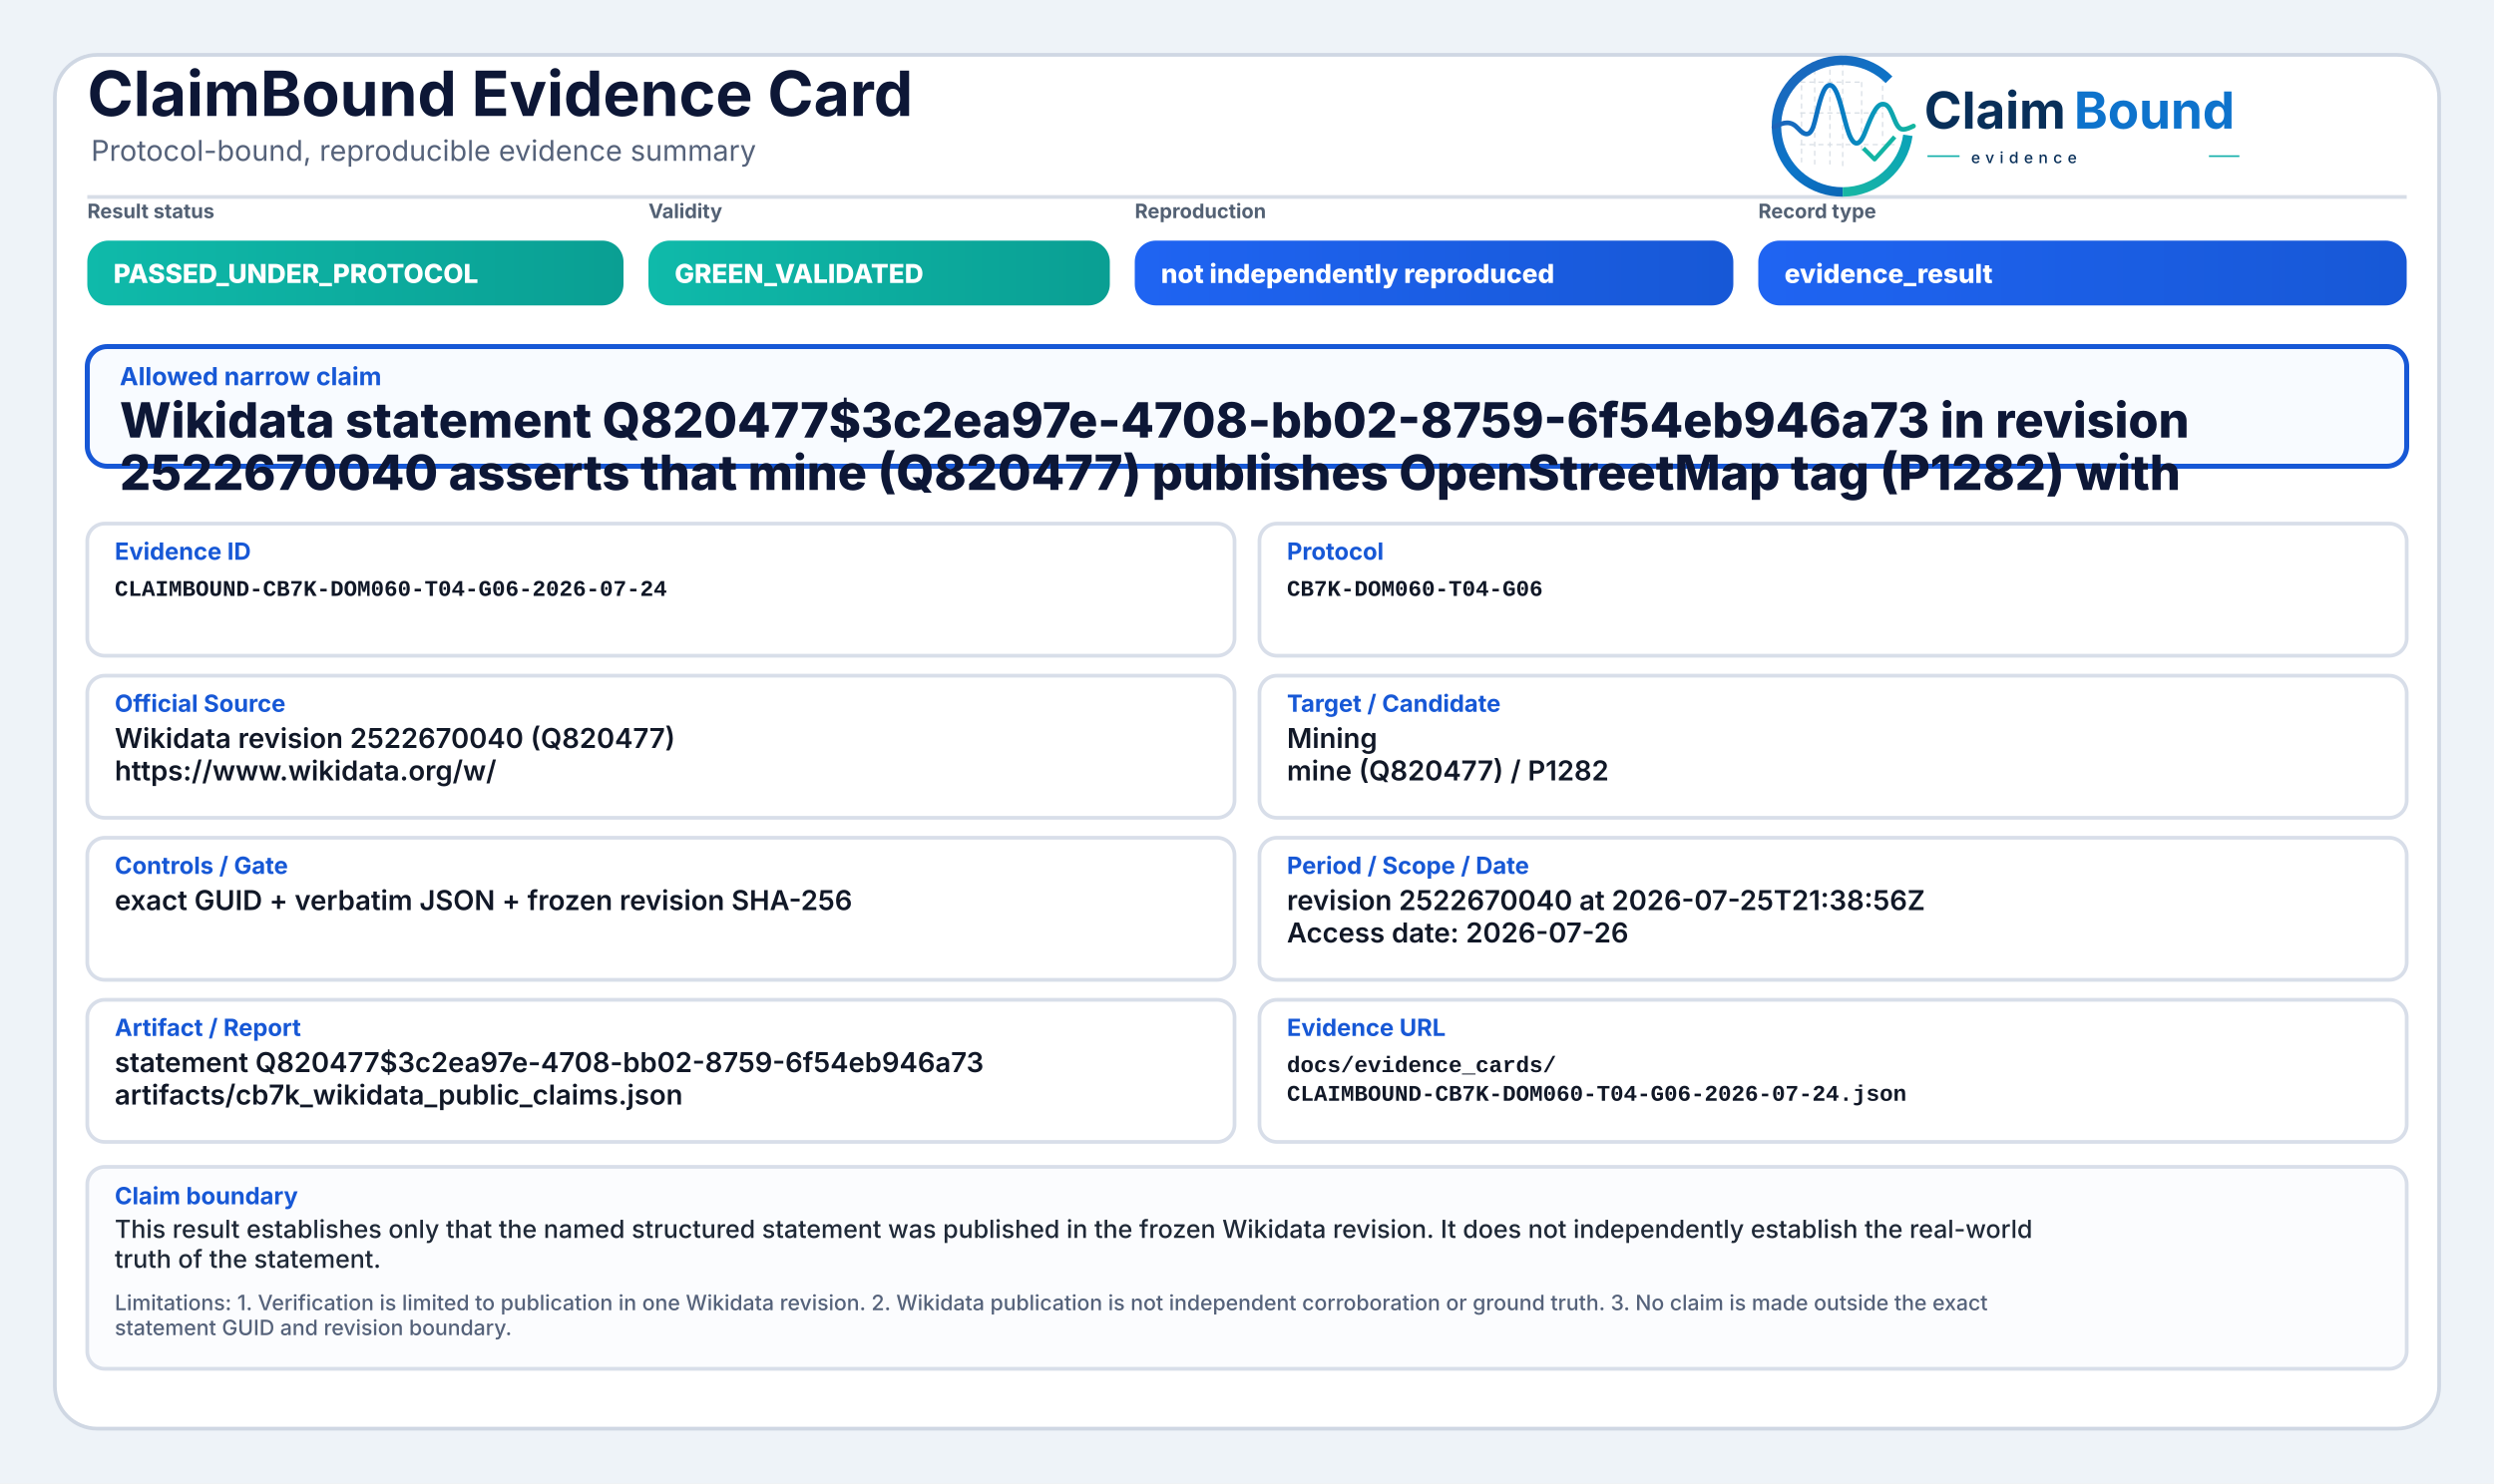
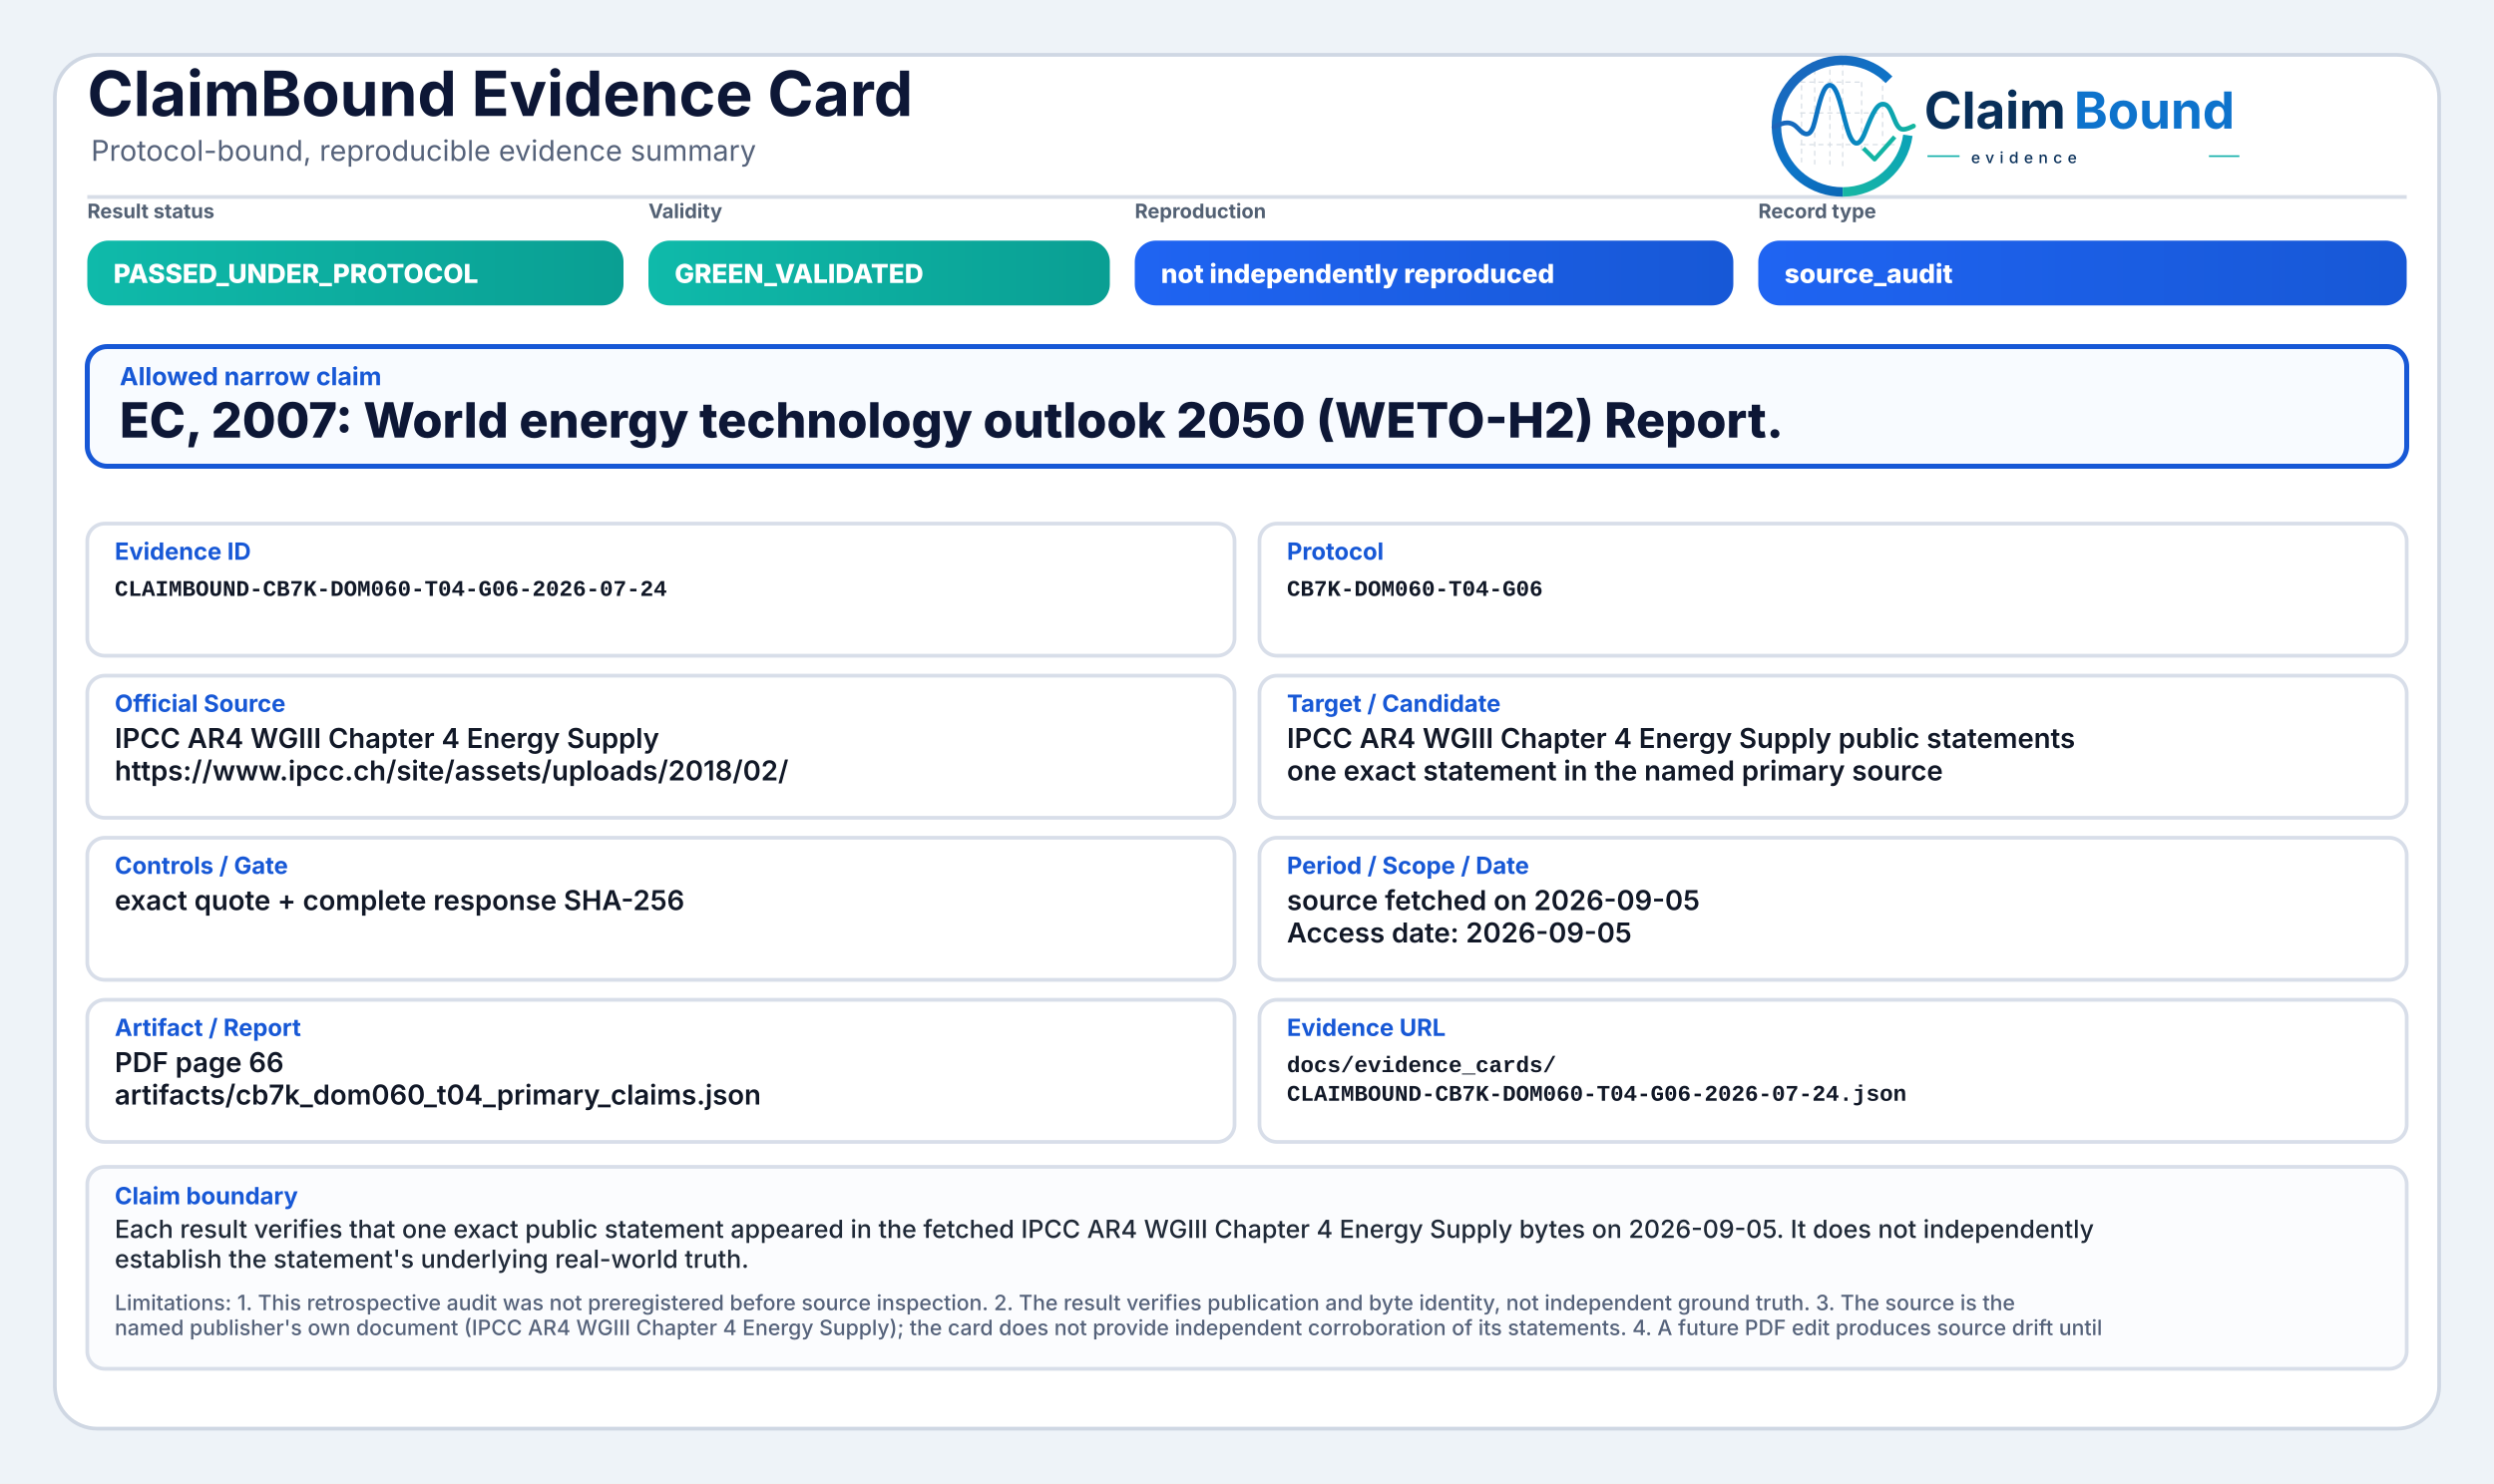
<svg xmlns="http://www.w3.org/2000/svg" width="2000" height="1190" viewBox="0 0 2000 1190" role="img" aria-label="ClaimBound Evidence Card">
  <defs>
    <linearGradient id="greenGrad" x1="0" y1="0" x2="1" y2="0">
      <stop offset="0%" stop-color="#0fbaaa" />
      <stop offset="100%" stop-color="#0a9f93" />
    </linearGradient>
    <linearGradient id="yellowGrad" x1="0" y1="0" x2="1" y2="0">
      <stop offset="0%" stop-color="#fbbf24" />
      <stop offset="100%" stop-color="#d97706" />
    </linearGradient>
    <linearGradient id="amberGrad" x1="0" y1="0" x2="1" y2="0">
      <stop offset="0%" stop-color="#f97316" />
      <stop offset="100%" stop-color="#c2410c" />
    </linearGradient>
    <linearGradient id="redGrad" x1="0" y1="0" x2="1" y2="0">
      <stop offset="0%" stop-color="#ef4444" />
      <stop offset="100%" stop-color="#b91c1c" />
    </linearGradient>
    <linearGradient id="grayGrad" x1="0" y1="0" x2="1" y2="0">
      <stop offset="0%" stop-color="#64748b" />
      <stop offset="100%" stop-color="#475569" />
    </linearGradient>
    <linearGradient id="blueGrad" x1="0" y1="0" x2="1" y2="0">
      <stop offset="0%" stop-color="#1f64f2" />
      <stop offset="100%" stop-color="#1758d6" />
    </linearGradient>
    <linearGradient id="logoRingBlue" x1="73" y1="453" x2="348" y2="793" gradientUnits="userSpaceOnUse">
      <stop offset="0" stop-color="#1E64BA" />
      <stop offset="0.55" stop-color="#0C75C8" />
      <stop offset="1" stop-color="#0A5FAB" />
    </linearGradient>
    <linearGradient id="logoRingTeal" x1="221" y1="792" x2="403" y2="594" gradientUnits="userSpaceOnUse">
      <stop offset="0" stop-color="#18B7A3" />
      <stop offset="1" stop-color="#089EBC" />
    </linearGradient>
    <linearGradient id="logoSignalGradient" x1="61" y1="628" x2="404" y2="628" gradientUnits="userSpaceOnUse">
      <stop offset="0" stop-color="#1E64BA" />
      <stop offset="0.43" stop-color="#0877C4" />
      <stop offset="0.72" stop-color="#0A97BB" />
      <stop offset="1" stop-color="#14B69E" />
    </linearGradient>
  </defs>
  <rect x="0" y="0" width="2000" height="1190" fill="#eef3f8" />
  <rect x="44" y="44" width="1912" height="1102" rx="34" fill="#ffffff" stroke="#cfd7e3" stroke-width="3" />
  <path d="M70 158 H1930" stroke="#d7dde7" stroke-width="3" />
  <text x="70" y="93" font-family="Inter, Segoe UI, Arial, sans-serif" font-size="50" font-weight="750" fill="#0d1736">ClaimBound Evidence Card</text>
  <text x="73" y="129" font-family="Inter, Segoe UI, Arial, sans-serif" font-size="23" font-weight="400" fill="#55627a">Protocol-bound, reproducible evidence summary</text>
  <g aria-label="ClaimBound evidence logo" transform="translate(1415,52) scale(0.33) translate(-40,-478)">
    <g stroke-linecap="butt" stroke-linejoin="round">
      <g stroke="#CBD3DC" stroke-width="3.2" stroke-linecap="round" stroke-dasharray="10 12" opacity="0.72">
        <path d="M130 507V714" />
        <path d="M162 490V719" />
        <path d="M199 491V719" />
        <path d="M230 471V726" />
        <path d="M276 521V690" />
        <path d="M327 508V650" />
        <path d="M128 520H277" />
        <path d="M128 595H327" />
        <path d="M128 672H355" />
      </g>
      <path d="M342.6 514.3A160 160 0 1 0 230 787" fill="none" stroke="url(#logoRingBlue)" stroke-width="23" />
      <path d="M230 787A160 160 0 0 0 388.4 649.3" fill="none" stroke="url(#logoRingTeal)" stroke-width="23" />
      <path d="M63 629.5C87 616.4 104.3 613.6 121.2 632.2C140.7 653.8 153.4 651.6 162.1 616.2C173.8 568.5 182.5 527.5 198.9 527.5C217.5 527.5 228.4 590.6 240.3 630.8C253.4 675.4 268.6 682.8 284.6 641.5C303.5 592.9 315.2 567.6 333.7 574.7C352.6 582 355.7 635.1 376.6 634.9C386.2 634.8 394 630.4 402 626.8" fill="none" stroke="url(#logoSignalGradient)" stroke-width="11.5" stroke-linecap="round" />
      <path d="M284 684.5L307.5 707.7L353 657" fill="none" stroke="#12B4A4" stroke-width="10.5" stroke-linecap="square" />
    </g>
    <text x="428" y="633" font-family="Inter, Segoe UI, Arial, sans-serif" font-size="124" font-weight="750" fill="#082F59" text-rendering="geometricPrecision">Claim</text>
    <text x="792" y="633" font-family="Inter, Segoe UI, Arial, sans-serif" font-size="124" font-weight="750" fill="#0E73CC" text-rendering="geometricPrecision">Bound</text>
    <line x1="436" y1="700" x2="514" y2="700" stroke="#11AFA9" stroke-width="4" />
    <text x="542" y="717" font-family="Inter, Segoe UI, Arial, sans-serif" font-size="38" font-weight="500" letter-spacing="13" fill="#082F59">evidence</text>
    <line x1="1120" y1="700" x2="1194" y2="700" stroke="#11AFA9" stroke-width="4" />
  </g>
  <text x="70" y="175" font-family="Inter, Segoe UI, Arial, sans-serif" font-size="16" font-weight="650" fill="#536174">Result status</text>
  <rect x="70" y="193" width="430" height="52" rx="17" fill="url(#greenGrad)" />
  <text x="91" y="227" font-family="Inter, Segoe UI, Arial, sans-serif" font-size="21" font-weight="800" fill="#ffffff">PASSED_UNDER_PROTOCOL</text>
  <text x="520" y="175" font-family="Inter, Segoe UI, Arial, sans-serif" font-size="16" font-weight="650" fill="#536174">Validity</text>
  <rect x="520" y="193" width="370" height="52" rx="17" fill="url(#greenGrad)" />
  <text x="541" y="227" font-family="Inter, Segoe UI, Arial, sans-serif" font-size="21" font-weight="800" fill="#ffffff">GREEN_VALIDATED</text>
  <text x="910" y="175" font-family="Inter, Segoe UI, Arial, sans-serif" font-size="16" font-weight="650" fill="#536174">Reproduction</text>
  <rect x="910" y="193" width="480" height="52" rx="17" fill="url(#blueGrad)" />
  <text x="931" y="227" font-family="Inter, Segoe UI, Arial, sans-serif" font-size="21" font-weight="800" fill="#ffffff">not independently reproduced</text>
  <text x="1410" y="175" font-family="Inter, Segoe UI, Arial, sans-serif" font-size="16" font-weight="650" fill="#536174">Record type</text>
  <rect x="1410" y="193" width="520" height="52" rx="17" fill="url(#blueGrad)" />
-   <text x="1431" y="227" font-family="Inter, Segoe UI, Arial, sans-serif" font-size="21" font-weight="800" fill="#ffffff">evidence_result</text>
+   <text x="1431" y="227" font-family="Inter, Segoe UI, Arial, sans-serif" font-size="21" font-weight="800" fill="#ffffff">source_audit</text>
  <rect x="70" y="278" width="1860" height="96" rx="16" fill="#f8fbff" stroke="#1758d6" stroke-width="4" />
  <text x="96" y="309" font-family="Inter, Segoe UI, Arial, sans-serif" font-size="20" font-weight="750" fill="#1758d6">Allowed narrow claim</text>
-   <text x="96" y="351" font-family="Inter, Segoe UI, Arial, sans-serif" font-size="39" font-weight="800" fill="#0d1736">Wikidata statement Q820477$3c2ea97e-4708-bb02-8759-6f54eb946a73 in revision</text>
-   <text x="96" y="393" font-family="Inter, Segoe UI, Arial, sans-serif" font-size="39" font-weight="800" fill="#0d1736">2522670040 asserts that mine (Q820477) publishes OpenStreetMap tag (P1282) with</text>
+   <text x="96" y="351" font-family="Inter, Segoe UI, Arial, sans-serif" font-size="39" font-weight="800" fill="#0d1736">EC, 2007: World energy technology outlook 2050 (WETO-H2) Report.</text>
  <rect x="70" y="420" width="920" height="106" rx="14" fill="#ffffff" stroke="#d8dee9" stroke-width="3" />
  <text x="92" y="449" font-family="Inter, Segoe UI, Arial, sans-serif" font-size="19" font-weight="750" fill="#1758d6">Evidence ID</text>
  <text x="92" y="478" font-family="SFMono-Regular, Consolas, Liberation Mono, monospace" font-size="18" font-weight="600" fill="#111827">CLAIMBOUND-CB7K-DOM060-T04-G06-2026-07-24</text>
  <rect x="1010" y="420" width="920" height="106" rx="14" fill="#ffffff" stroke="#d8dee9" stroke-width="3" />
  <text x="1032" y="449" font-family="Inter, Segoe UI, Arial, sans-serif" font-size="19" font-weight="750" fill="#1758d6">Protocol</text>
  <text x="1032" y="478" font-family="SFMono-Regular, Consolas, Liberation Mono, monospace" font-size="18" font-weight="600" fill="#111827">CB7K-DOM060-T04-G06</text>
  <rect x="70" y="542" width="920" height="114" rx="14" fill="#ffffff" stroke="#d8dee9" stroke-width="3" />
  <text x="92" y="571" font-family="Inter, Segoe UI, Arial, sans-serif" font-size="19" font-weight="750" fill="#1758d6">Official Source</text>
-   <text x="92" y="600" font-family="Inter, Segoe UI, Arial, sans-serif" font-size="22" font-weight="600" fill="#111827">Wikidata revision 2522670040 (Q820477)</text>
-   <text x="92" y="626" font-family="Inter, Segoe UI, Arial, sans-serif" font-size="22" font-weight="600" fill="#111827">https://www.wikidata.org/w/</text>
+   <text x="92" y="600" font-family="Inter, Segoe UI, Arial, sans-serif" font-size="22" font-weight="600" fill="#111827">IPCC AR4 WGIII Chapter 4 Energy Supply</text>
+   <text x="92" y="626" font-family="Inter, Segoe UI, Arial, sans-serif" font-size="22" font-weight="600" fill="#111827">https://www.ipcc.ch/site/assets/uploads/2018/02/</text>
  <rect x="1010" y="542" width="920" height="114" rx="14" fill="#ffffff" stroke="#d8dee9" stroke-width="3" />
  <text x="1032" y="571" font-family="Inter, Segoe UI, Arial, sans-serif" font-size="19" font-weight="750" fill="#1758d6">Target / Candidate</text>
-   <text x="1032" y="600" font-family="Inter, Segoe UI, Arial, sans-serif" font-size="22" font-weight="600" fill="#111827">Mining</text>
-   <text x="1032" y="626" font-family="Inter, Segoe UI, Arial, sans-serif" font-size="22" font-weight="600" fill="#111827">mine (Q820477) / P1282</text>
+   <text x="1032" y="600" font-family="Inter, Segoe UI, Arial, sans-serif" font-size="22" font-weight="600" fill="#111827">IPCC AR4 WGIII Chapter 4 Energy Supply public statements</text>
+   <text x="1032" y="626" font-family="Inter, Segoe UI, Arial, sans-serif" font-size="22" font-weight="600" fill="#111827">one exact statement in the named primary source</text>
  <rect x="70" y="672" width="920" height="114" rx="14" fill="#ffffff" stroke="#d8dee9" stroke-width="3" />
  <text x="92" y="701" font-family="Inter, Segoe UI, Arial, sans-serif" font-size="19" font-weight="750" fill="#1758d6">Controls / Gate</text>
-   <text x="92" y="730" font-family="Inter, Segoe UI, Arial, sans-serif" font-size="22" font-weight="600" fill="#111827">exact GUID + verbatim JSON + frozen revision SHA-256</text>
+   <text x="92" y="730" font-family="Inter, Segoe UI, Arial, sans-serif" font-size="22" font-weight="600" fill="#111827">exact quote + complete response SHA-256</text>
  <rect x="1010" y="672" width="920" height="114" rx="14" fill="#ffffff" stroke="#d8dee9" stroke-width="3" />
  <text x="1032" y="701" font-family="Inter, Segoe UI, Arial, sans-serif" font-size="19" font-weight="750" fill="#1758d6">Period / Scope / Date</text>
-   <text x="1032" y="730" font-family="Inter, Segoe UI, Arial, sans-serif" font-size="22" font-weight="600" fill="#111827">revision 2522670040 at 2026-07-25T21:38:56Z</text>
-   <text x="1032" y="756" font-family="Inter, Segoe UI, Arial, sans-serif" font-size="22" font-weight="600" fill="#111827">Access date: 2026-07-26</text>
+   <text x="1032" y="730" font-family="Inter, Segoe UI, Arial, sans-serif" font-size="22" font-weight="600" fill="#111827">source fetched on 2026-09-05</text>
+   <text x="1032" y="756" font-family="Inter, Segoe UI, Arial, sans-serif" font-size="22" font-weight="600" fill="#111827">Access date: 2026-09-05</text>
  <rect x="70" y="802" width="920" height="114" rx="14" fill="#ffffff" stroke="#d8dee9" stroke-width="3" />
  <text x="92" y="831" font-family="Inter, Segoe UI, Arial, sans-serif" font-size="19" font-weight="750" fill="#1758d6">Artifact / Report</text>
-   <text x="92" y="860" font-family="Inter, Segoe UI, Arial, sans-serif" font-size="22" font-weight="600" fill="#111827">statement Q820477$3c2ea97e-4708-bb02-8759-6f54eb946a73</text>
-   <text x="92" y="886" font-family="Inter, Segoe UI, Arial, sans-serif" font-size="22" font-weight="600" fill="#111827">artifacts/cb7k_wikidata_public_claims.json</text>
+   <text x="92" y="860" font-family="Inter, Segoe UI, Arial, sans-serif" font-size="22" font-weight="600" fill="#111827">PDF page 66</text>
+   <text x="92" y="886" font-family="Inter, Segoe UI, Arial, sans-serif" font-size="22" font-weight="600" fill="#111827">artifacts/cb7k_dom060_t04_primary_claims.json</text>
  <rect x="1010" y="802" width="920" height="114" rx="14" fill="#ffffff" stroke="#d8dee9" stroke-width="3" />
  <text x="1032" y="831" font-family="Inter, Segoe UI, Arial, sans-serif" font-size="19" font-weight="750" fill="#1758d6">Evidence URL</text>
  <text x="1032" y="860" font-family="SFMono-Regular, Consolas, Liberation Mono, monospace" font-size="18" font-weight="600" fill="#111827">docs/evidence_cards/</text>
  <text x="1032" y="883" font-family="SFMono-Regular, Consolas, Liberation Mono, monospace" font-size="18" font-weight="600" fill="#111827">CLAIMBOUND-CB7K-DOM060-T04-G06-2026-07-24.json</text>
  <rect x="70" y="936" width="1860" height="162" rx="14" fill="#fbfcfe" stroke="#d8dee9" stroke-width="3" />
  <text x="92" y="966" font-family="Inter, Segoe UI, Arial, sans-serif" font-size="19" font-weight="750" fill="#1758d6">Claim boundary</text>
-   <text x="92" y="993" font-family="Inter, Segoe UI, Arial, sans-serif" font-size="20" font-weight="500" fill="#1f2937">This result establishes only that the named structured statement was published in the frozen Wikidata revision. It does not independently establish the real-world</text>
-   <text x="92" y="1017" font-family="Inter, Segoe UI, Arial, sans-serif" font-size="20" font-weight="500" fill="#1f2937">truth of the statement.</text>
-   <text x="92" y="1051" font-family="Inter, Segoe UI, Arial, sans-serif" font-size="17" font-weight="500" fill="#55627a">Limitations: 1. Verification is limited to publication in one Wikidata revision. 2. Wikidata publication is not independent corroboration or ground truth. 3. No claim is made outside the exact</text>
-   <text x="92" y="1071" font-family="Inter, Segoe UI, Arial, sans-serif" font-size="17" font-weight="500" fill="#55627a">statement GUID and revision boundary.</text>
+   <text x="92" y="993" font-family="Inter, Segoe UI, Arial, sans-serif" font-size="20" font-weight="500" fill="#1f2937">Each result verifies that one exact public statement appeared in the fetched IPCC AR4 WGIII Chapter 4 Energy Supply bytes on 2026-09-05. It does not independently</text>
+   <text x="92" y="1017" font-family="Inter, Segoe UI, Arial, sans-serif" font-size="20" font-weight="500" fill="#1f2937">establish the statement's underlying real-world truth.</text>
+   <text x="92" y="1051" font-family="Inter, Segoe UI, Arial, sans-serif" font-size="17" font-weight="500" fill="#55627a">Limitations: 1. This retrospective audit was not preregistered before source inspection. 2. The result verifies publication and byte identity, not independent ground truth. 3. The source is the</text>
+   <text x="92" y="1071" font-family="Inter, Segoe UI, Arial, sans-serif" font-size="17" font-weight="500" fill="#55627a">named publisher's own document (IPCC AR4 WGIII Chapter 4 Energy Supply); the card does not provide independent corroboration of its statements. 4. A future PDF edit produces source drift until</text>
</svg>
